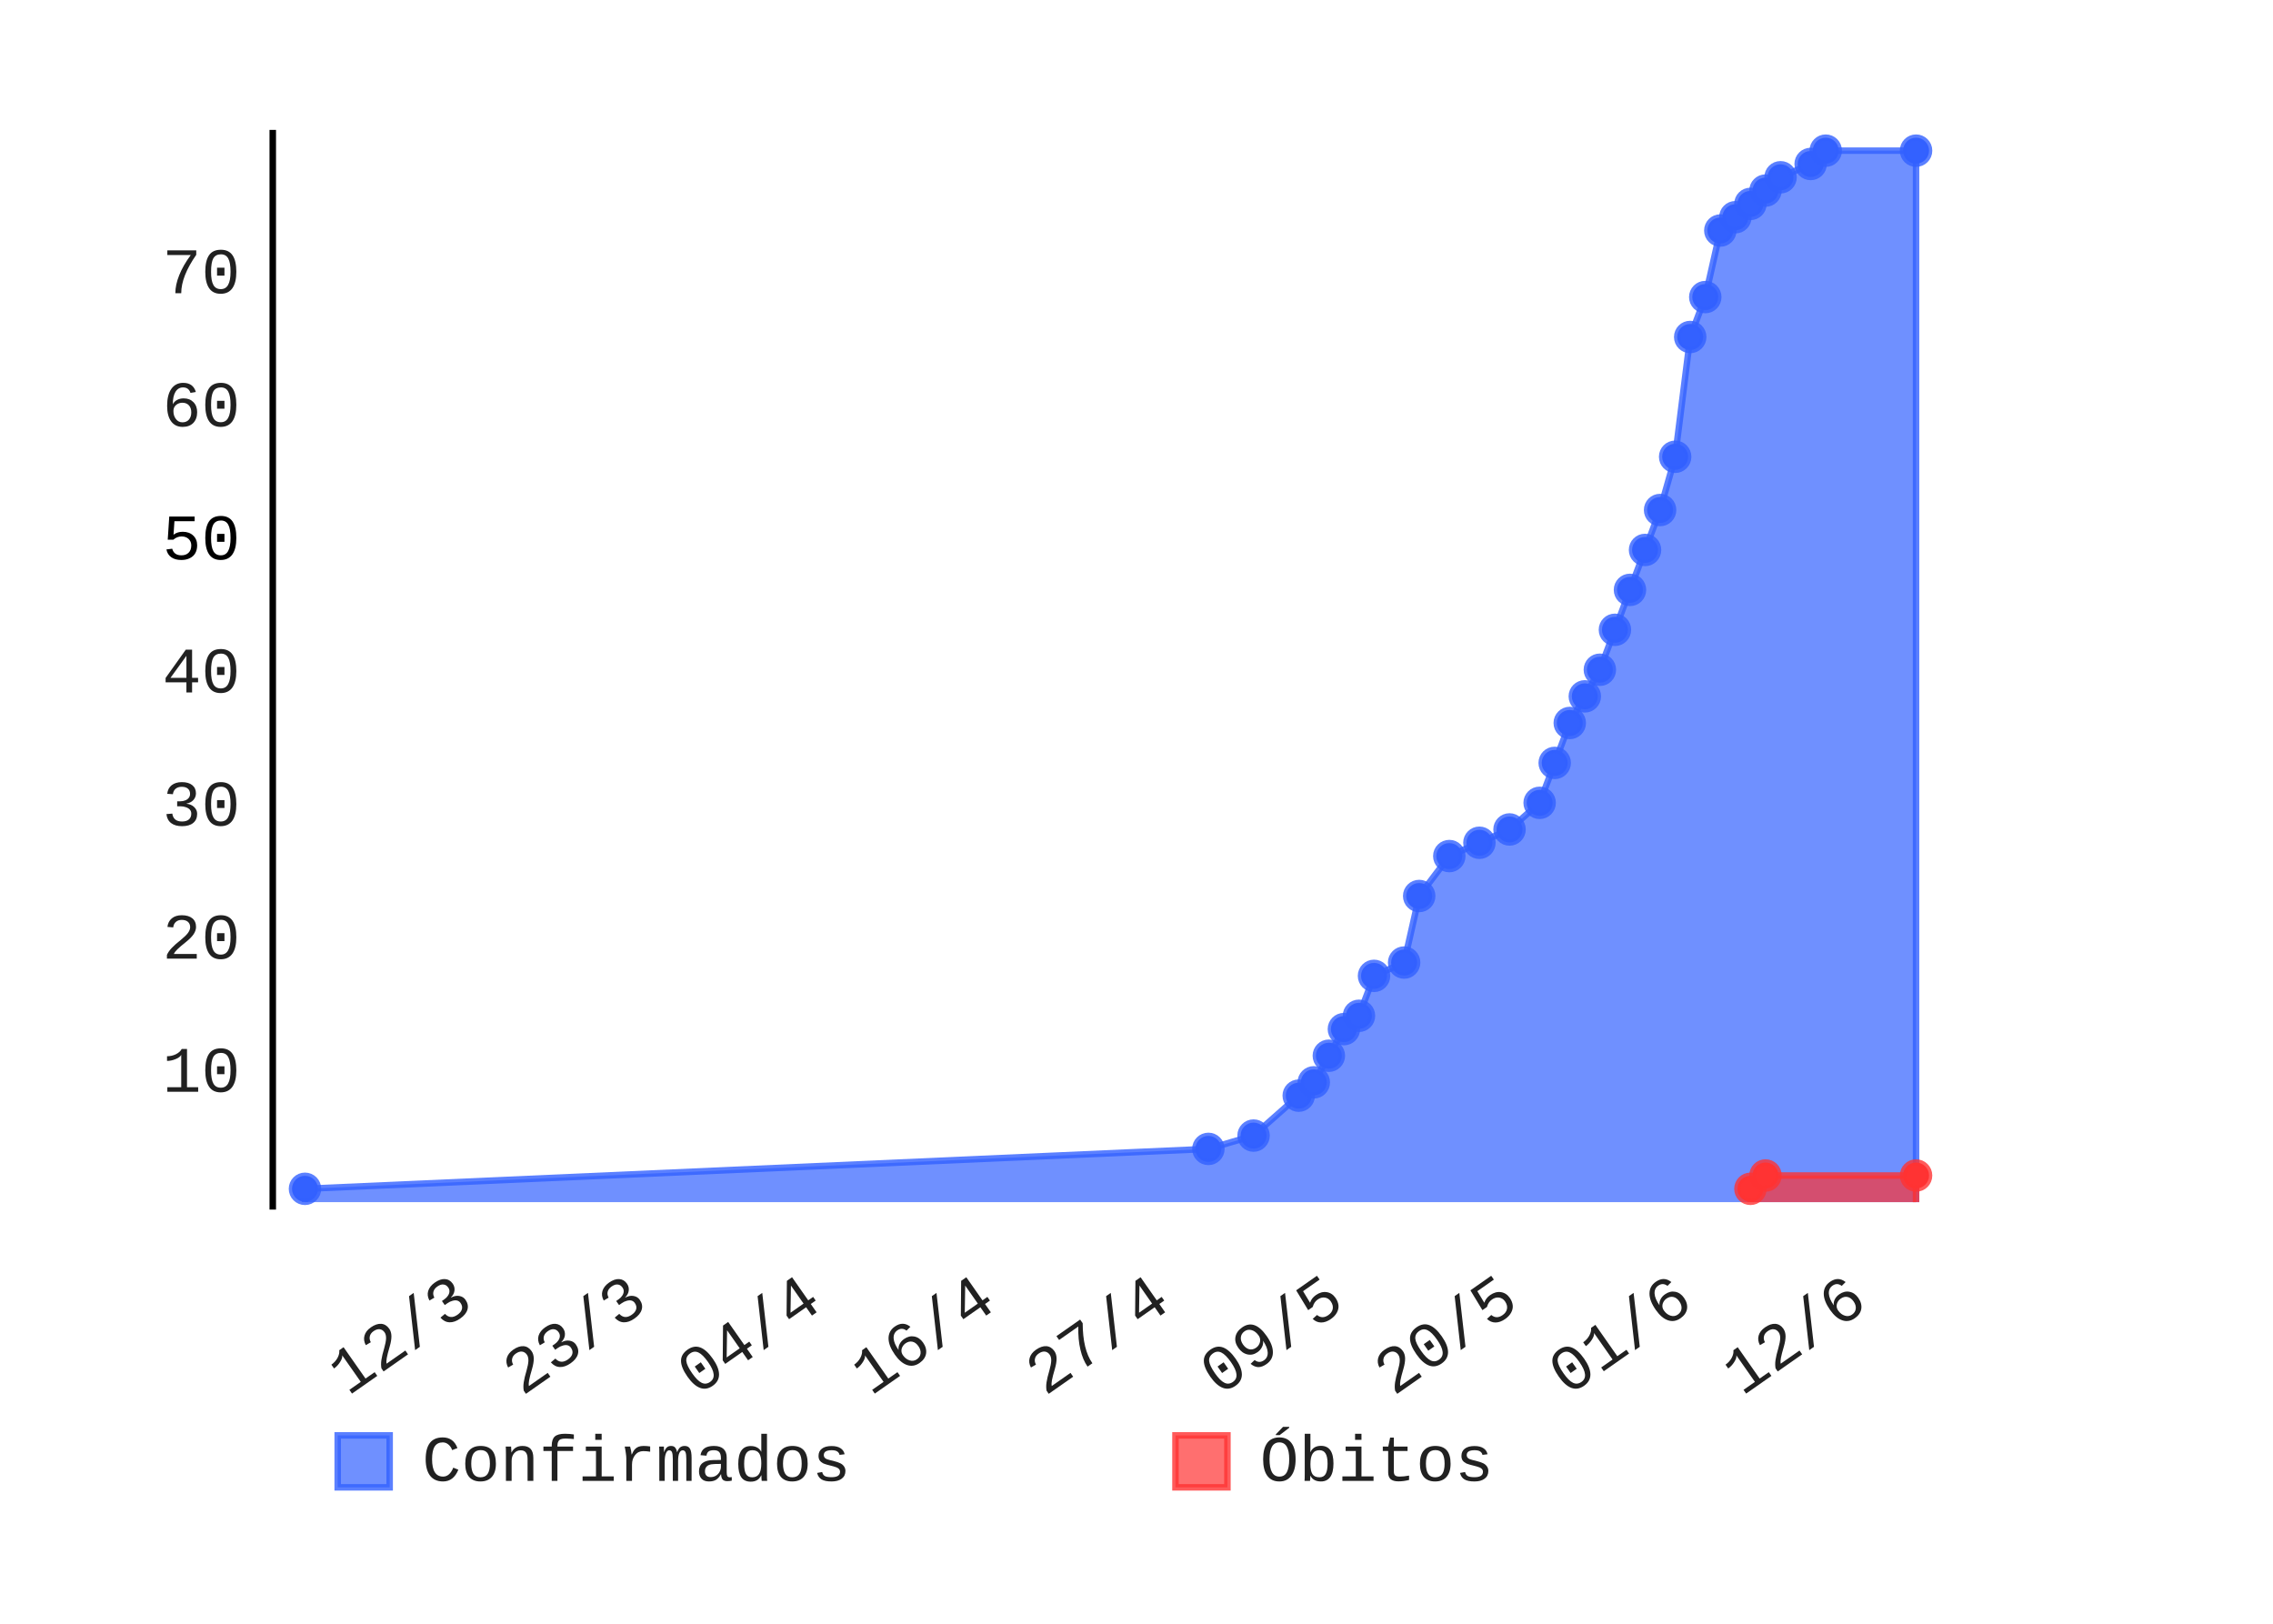
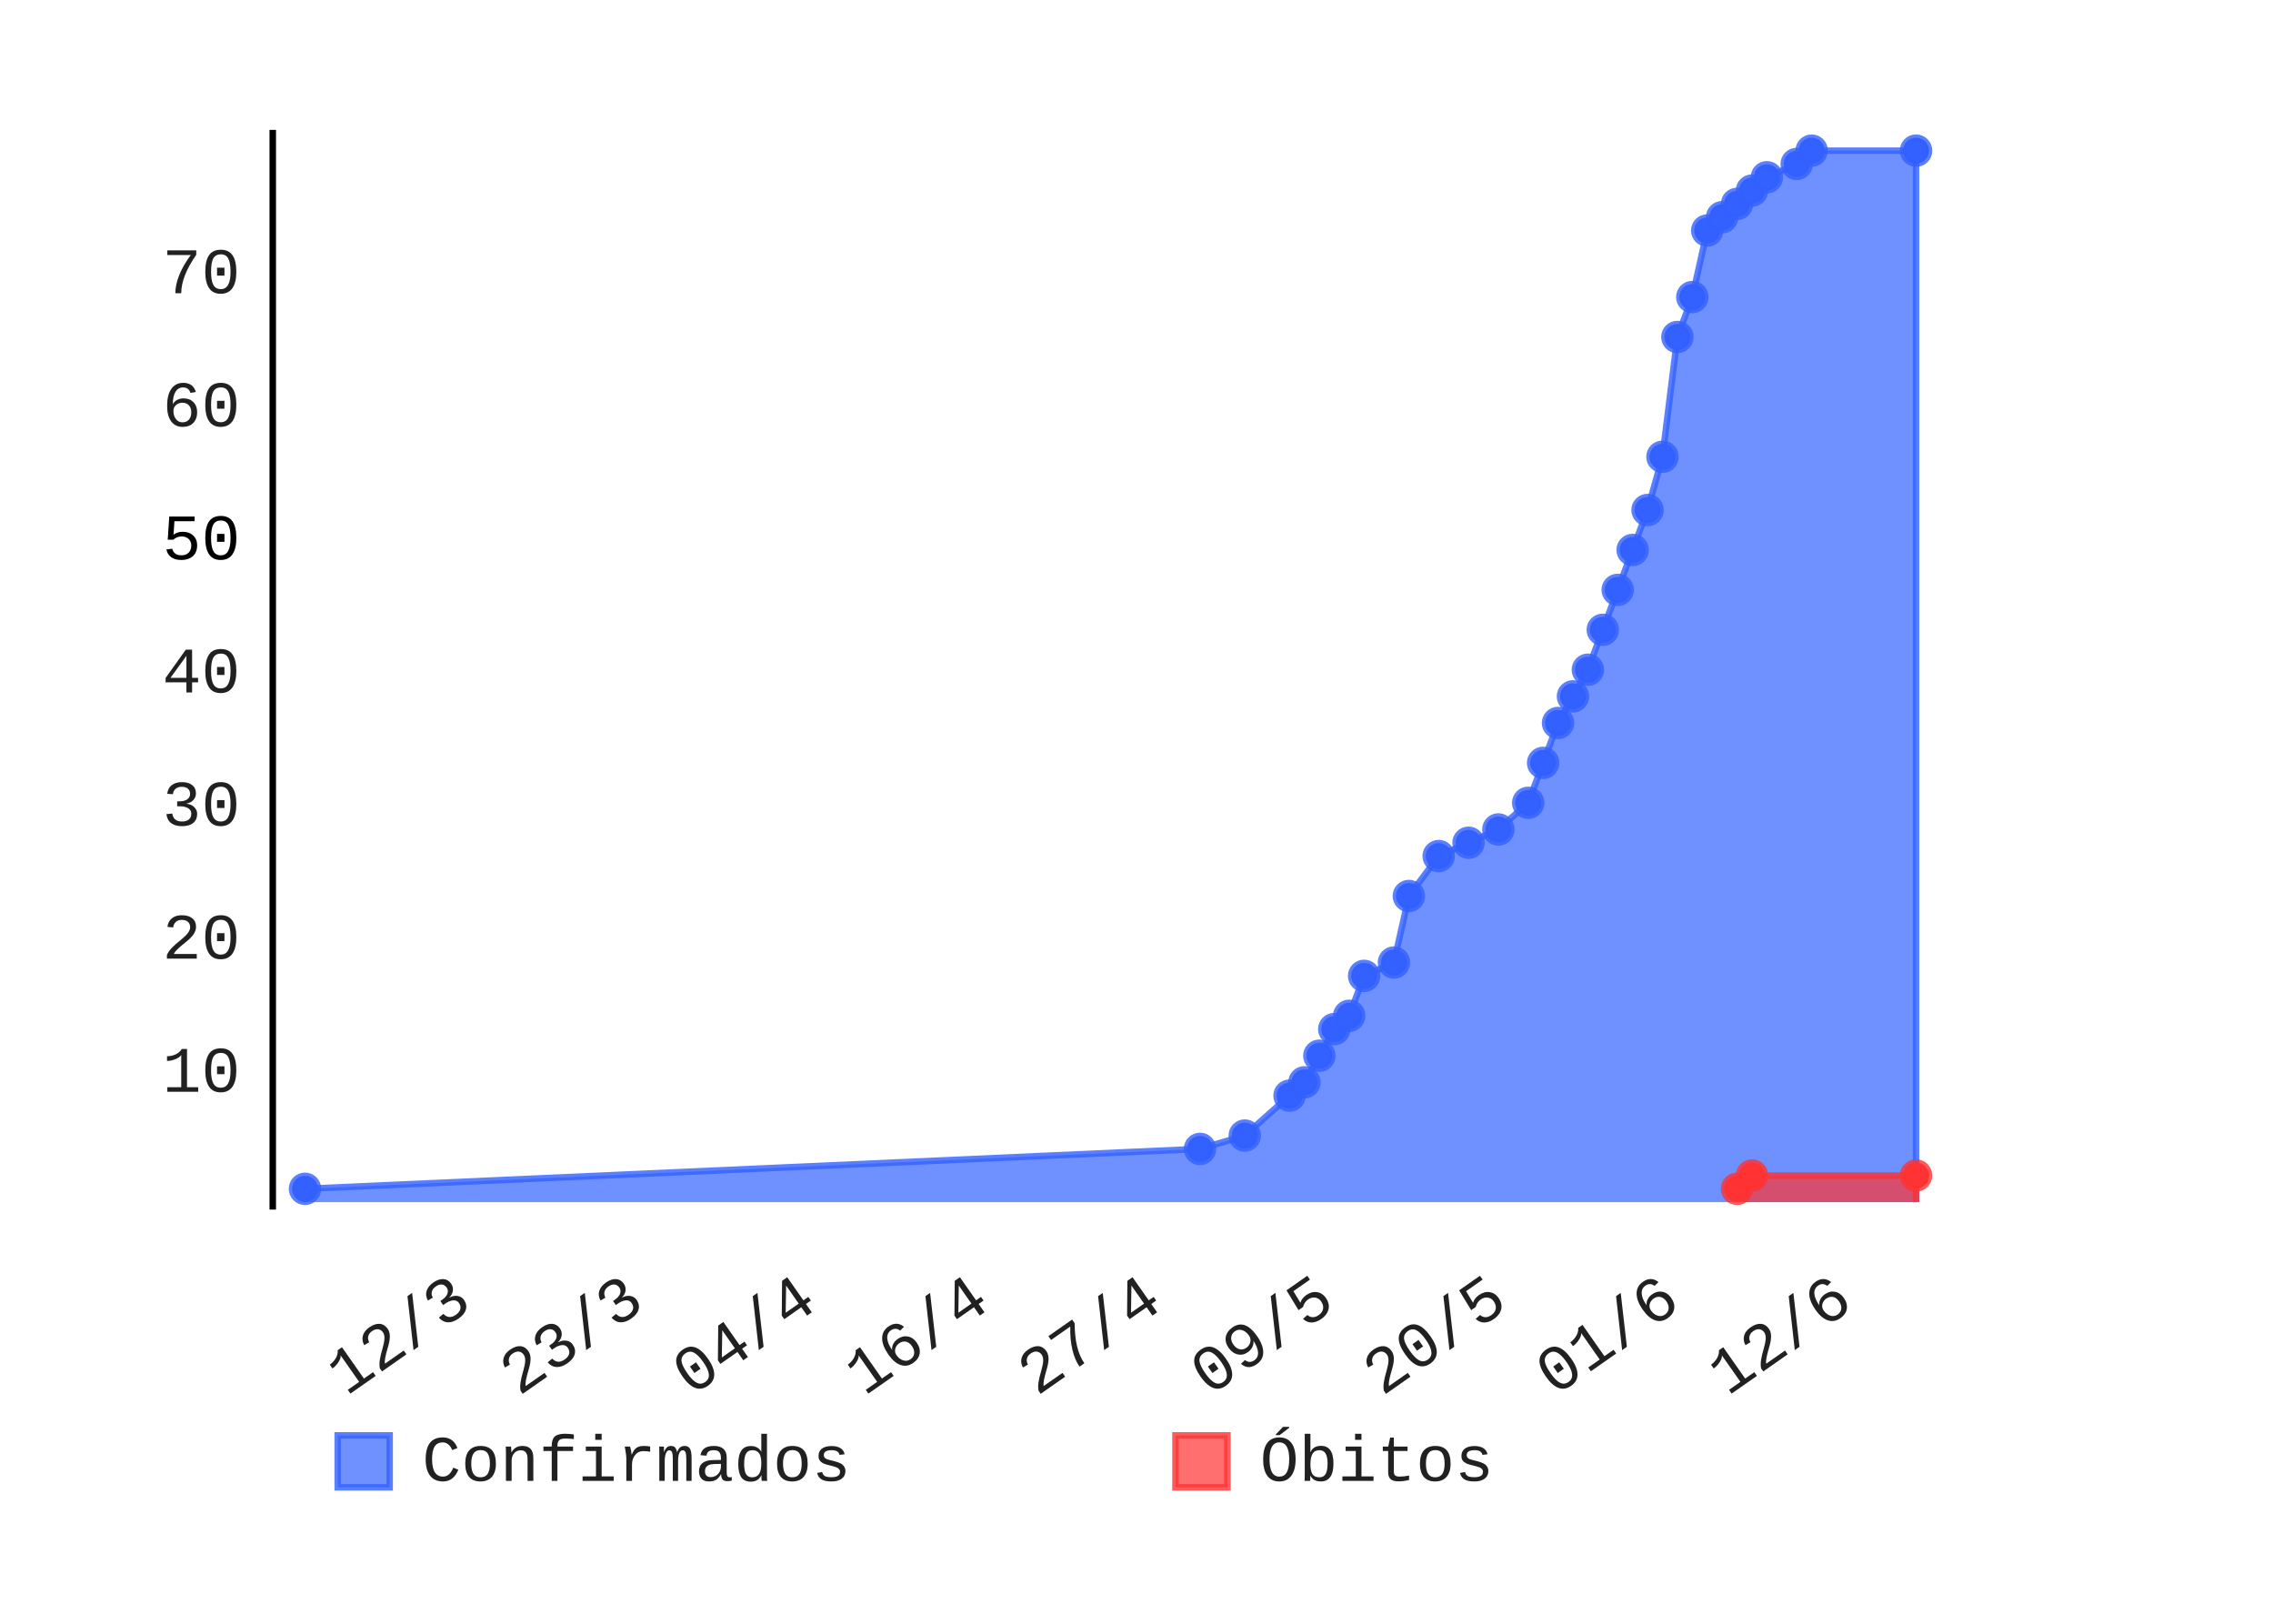
- <svg xmlns="http://www.w3.org/2000/svg" class="pygal-chart" height="250" id="chart-e0cc4e24-3d1b-400f-9f17-6178352254ad" viewBox="0 0 350 250" width="350">
+ <svg xmlns="http://www.w3.org/2000/svg" class="pygal-chart" height="250" id="chart-f8c5a129-910e-45d3-a907-28c1a28b1b06" viewBox="0 0 350 250" width="350">
  <defs>
-     <style type="text/css">#chart-e0cc4e24-3d1b-400f-9f17-6178352254ad{-webkit-user-select:none;-webkit-font-smoothing:antialiased;font-family:Consolas,"Liberation Mono",Menlo,Courier,monospace}#chart-e0cc4e24-3d1b-400f-9f17-6178352254ad .title{font-family:Consolas,"Liberation Mono",Menlo,Courier,monospace;font-size:8px}#chart-e0cc4e24-3d1b-400f-9f17-6178352254ad .legends .legend text{font-family:Consolas,"Liberation Mono",Menlo,Courier,monospace;font-size:10px}#chart-e0cc4e24-3d1b-400f-9f17-6178352254ad .axis text{font-family:Consolas,"Liberation Mono",Menlo,Courier,monospace;font-size:10px}#chart-e0cc4e24-3d1b-400f-9f17-6178352254ad .axis text.major{font-family:Consolas,"Liberation Mono",Menlo,Courier,monospace;font-size:10px}#chart-e0cc4e24-3d1b-400f-9f17-6178352254ad .text-overlay text.value{font-family:Consolas,"Liberation Mono",Menlo,Courier,monospace;font-size:16px}#chart-e0cc4e24-3d1b-400f-9f17-6178352254ad .text-overlay text.label{font-family:Consolas,"Liberation Mono",Menlo,Courier,monospace;font-size:10px}#chart-e0cc4e24-3d1b-400f-9f17-6178352254ad .tooltip{font-family:Consolas,"Liberation Mono",Menlo,Courier,monospace;font-size:12px}#chart-e0cc4e24-3d1b-400f-9f17-6178352254ad text.no_data{font-family:Consolas,"Liberation Mono",Menlo,Courier,monospace;font-size:64px}
- #chart-e0cc4e24-3d1b-400f-9f17-6178352254ad{background-color:transparent}#chart-e0cc4e24-3d1b-400f-9f17-6178352254ad path,#chart-e0cc4e24-3d1b-400f-9f17-6178352254ad line,#chart-e0cc4e24-3d1b-400f-9f17-6178352254ad rect,#chart-e0cc4e24-3d1b-400f-9f17-6178352254ad circle{-webkit-transition:150ms;-moz-transition:150ms;transition:150ms}#chart-e0cc4e24-3d1b-400f-9f17-6178352254ad .graph &gt; .background{fill:transparent}#chart-e0cc4e24-3d1b-400f-9f17-6178352254ad .plot &gt; .background{fill:rgba(255,255,255,1)}#chart-e0cc4e24-3d1b-400f-9f17-6178352254ad .graph{fill:rgba(0,0,0,.87)}#chart-e0cc4e24-3d1b-400f-9f17-6178352254ad text.no_data{fill:rgba(0,0,0,1)}#chart-e0cc4e24-3d1b-400f-9f17-6178352254ad .title{fill:rgba(0,0,0,1)}#chart-e0cc4e24-3d1b-400f-9f17-6178352254ad .legends .legend text{fill:rgba(0,0,0,.87)}#chart-e0cc4e24-3d1b-400f-9f17-6178352254ad .legends .legend:hover text{fill:rgba(0,0,0,1)}#chart-e0cc4e24-3d1b-400f-9f17-6178352254ad .axis .line{stroke:rgba(0,0,0,1)}#chart-e0cc4e24-3d1b-400f-9f17-6178352254ad .axis .guide.line{stroke:rgba(0,0,0,.54)}#chart-e0cc4e24-3d1b-400f-9f17-6178352254ad .axis .major.line{stroke:rgba(0,0,0,.87)}#chart-e0cc4e24-3d1b-400f-9f17-6178352254ad .axis text.major{fill:rgba(0,0,0,1)}#chart-e0cc4e24-3d1b-400f-9f17-6178352254ad .axis.y .guides:hover .guide.line,#chart-e0cc4e24-3d1b-400f-9f17-6178352254ad .line-graph .axis.x .guides:hover .guide.line,#chart-e0cc4e24-3d1b-400f-9f17-6178352254ad .stackedline-graph .axis.x .guides:hover .guide.line,#chart-e0cc4e24-3d1b-400f-9f17-6178352254ad .xy-graph .axis.x .guides:hover .guide.line{stroke:rgba(0,0,0,1)}#chart-e0cc4e24-3d1b-400f-9f17-6178352254ad .axis .guides:hover text{fill:rgba(0,0,0,1)}#chart-e0cc4e24-3d1b-400f-9f17-6178352254ad .reactive{fill-opacity:.7;stroke-opacity:.8}#chart-e0cc4e24-3d1b-400f-9f17-6178352254ad .ci{stroke:rgba(0,0,0,.87)}#chart-e0cc4e24-3d1b-400f-9f17-6178352254ad .reactive.active,#chart-e0cc4e24-3d1b-400f-9f17-6178352254ad .active .reactive{fill-opacity:.8;stroke-opacity:.9;stroke-width:4}#chart-e0cc4e24-3d1b-400f-9f17-6178352254ad .ci .reactive.active{stroke-width:1.5}#chart-e0cc4e24-3d1b-400f-9f17-6178352254ad .series text{fill:rgba(0,0,0,1)}#chart-e0cc4e24-3d1b-400f-9f17-6178352254ad .tooltip rect{fill:rgba(255,255,255,1);stroke:rgba(0,0,0,1);-webkit-transition:opacity 150ms;-moz-transition:opacity 150ms;transition:opacity 150ms}#chart-e0cc4e24-3d1b-400f-9f17-6178352254ad .tooltip .label{fill:rgba(0,0,0,.87)}#chart-e0cc4e24-3d1b-400f-9f17-6178352254ad .tooltip .label{fill:rgba(0,0,0,.87)}#chart-e0cc4e24-3d1b-400f-9f17-6178352254ad .tooltip .legend{font-size:.8em;fill:rgba(0,0,0,.54)}#chart-e0cc4e24-3d1b-400f-9f17-6178352254ad .tooltip .x_label{font-size:.6em;fill:rgba(0,0,0,1)}#chart-e0cc4e24-3d1b-400f-9f17-6178352254ad .tooltip .xlink{font-size:.5em;text-decoration:underline}#chart-e0cc4e24-3d1b-400f-9f17-6178352254ad .tooltip .value{font-size:1.5em}#chart-e0cc4e24-3d1b-400f-9f17-6178352254ad .bound{font-size:.5em}#chart-e0cc4e24-3d1b-400f-9f17-6178352254ad .max-value{font-size:.75em;fill:rgba(0,0,0,.54)}#chart-e0cc4e24-3d1b-400f-9f17-6178352254ad .map-element{fill:rgba(255,255,255,1);stroke:rgba(0,0,0,.54) !important}#chart-e0cc4e24-3d1b-400f-9f17-6178352254ad .map-element .reactive{fill-opacity:inherit;stroke-opacity:inherit}#chart-e0cc4e24-3d1b-400f-9f17-6178352254ad .color-0,#chart-e0cc4e24-3d1b-400f-9f17-6178352254ad .color-0 a:visited{stroke:#3361FF;fill:#3361FF}#chart-e0cc4e24-3d1b-400f-9f17-6178352254ad .color-1,#chart-e0cc4e24-3d1b-400f-9f17-6178352254ad .color-1 a:visited{stroke:#FF3333;fill:#FF3333}#chart-e0cc4e24-3d1b-400f-9f17-6178352254ad .text-overlay .color-0 text{fill:black}#chart-e0cc4e24-3d1b-400f-9f17-6178352254ad .text-overlay .color-1 text{fill:black}
- #chart-e0cc4e24-3d1b-400f-9f17-6178352254ad text.no_data{text-anchor:middle}#chart-e0cc4e24-3d1b-400f-9f17-6178352254ad .guide.line{fill:none}#chart-e0cc4e24-3d1b-400f-9f17-6178352254ad .centered{text-anchor:middle}#chart-e0cc4e24-3d1b-400f-9f17-6178352254ad .title{text-anchor:middle}#chart-e0cc4e24-3d1b-400f-9f17-6178352254ad .legends .legend text{fill-opacity:1}#chart-e0cc4e24-3d1b-400f-9f17-6178352254ad .axis.x text{text-anchor:middle}#chart-e0cc4e24-3d1b-400f-9f17-6178352254ad .axis.x:not(.web) text[transform]{text-anchor:start}#chart-e0cc4e24-3d1b-400f-9f17-6178352254ad .axis.x:not(.web) text[transform].backwards{text-anchor:end}#chart-e0cc4e24-3d1b-400f-9f17-6178352254ad .axis.y text{text-anchor:end}#chart-e0cc4e24-3d1b-400f-9f17-6178352254ad .axis.y text[transform].backwards{text-anchor:start}#chart-e0cc4e24-3d1b-400f-9f17-6178352254ad .axis.y2 text{text-anchor:start}#chart-e0cc4e24-3d1b-400f-9f17-6178352254ad .axis.y2 text[transform].backwards{text-anchor:end}#chart-e0cc4e24-3d1b-400f-9f17-6178352254ad .axis .guide.line{stroke-dasharray:4,4}#chart-e0cc4e24-3d1b-400f-9f17-6178352254ad .axis .major.guide.line{stroke-dasharray:6,6}#chart-e0cc4e24-3d1b-400f-9f17-6178352254ad .horizontal .axis.y .guide.line,#chart-e0cc4e24-3d1b-400f-9f17-6178352254ad .horizontal .axis.y2 .guide.line,#chart-e0cc4e24-3d1b-400f-9f17-6178352254ad .vertical .axis.x .guide.line{opacity:0}#chart-e0cc4e24-3d1b-400f-9f17-6178352254ad .horizontal .axis.always_show .guide.line,#chart-e0cc4e24-3d1b-400f-9f17-6178352254ad .vertical .axis.always_show .guide.line{opacity:1 !important}#chart-e0cc4e24-3d1b-400f-9f17-6178352254ad .axis.y .guides:hover .guide.line,#chart-e0cc4e24-3d1b-400f-9f17-6178352254ad .axis.y2 .guides:hover .guide.line,#chart-e0cc4e24-3d1b-400f-9f17-6178352254ad .axis.x .guides:hover .guide.line{opacity:1}#chart-e0cc4e24-3d1b-400f-9f17-6178352254ad .axis .guides:hover text{opacity:1}#chart-e0cc4e24-3d1b-400f-9f17-6178352254ad .nofill{fill:none}#chart-e0cc4e24-3d1b-400f-9f17-6178352254ad .subtle-fill{fill-opacity:.2}#chart-e0cc4e24-3d1b-400f-9f17-6178352254ad .dot{stroke-width:1px;fill-opacity:1}#chart-e0cc4e24-3d1b-400f-9f17-6178352254ad .dot.active{stroke-width:5px}#chart-e0cc4e24-3d1b-400f-9f17-6178352254ad .dot.negative{fill:transparent}#chart-e0cc4e24-3d1b-400f-9f17-6178352254ad text,#chart-e0cc4e24-3d1b-400f-9f17-6178352254ad tspan{stroke:none !important}#chart-e0cc4e24-3d1b-400f-9f17-6178352254ad .series text.active{opacity:1}#chart-e0cc4e24-3d1b-400f-9f17-6178352254ad .tooltip rect{fill-opacity:.95;stroke-width:.5}#chart-e0cc4e24-3d1b-400f-9f17-6178352254ad .tooltip text{fill-opacity:1}#chart-e0cc4e24-3d1b-400f-9f17-6178352254ad .showable{visibility:hidden}#chart-e0cc4e24-3d1b-400f-9f17-6178352254ad .showable.shown{visibility:visible}#chart-e0cc4e24-3d1b-400f-9f17-6178352254ad .gauge-background{fill:rgba(229,229,229,1);stroke:none}#chart-e0cc4e24-3d1b-400f-9f17-6178352254ad .bg-lines{stroke:transparent;stroke-width:2px}</style>
+     <style type="text/css">#chart-f8c5a129-910e-45d3-a907-28c1a28b1b06{-webkit-user-select:none;-webkit-font-smoothing:antialiased;font-family:Consolas,"Liberation Mono",Menlo,Courier,monospace}#chart-f8c5a129-910e-45d3-a907-28c1a28b1b06 .title{font-family:Consolas,"Liberation Mono",Menlo,Courier,monospace;font-size:8px}#chart-f8c5a129-910e-45d3-a907-28c1a28b1b06 .legends .legend text{font-family:Consolas,"Liberation Mono",Menlo,Courier,monospace;font-size:10px}#chart-f8c5a129-910e-45d3-a907-28c1a28b1b06 .axis text{font-family:Consolas,"Liberation Mono",Menlo,Courier,monospace;font-size:10px}#chart-f8c5a129-910e-45d3-a907-28c1a28b1b06 .axis text.major{font-family:Consolas,"Liberation Mono",Menlo,Courier,monospace;font-size:10px}#chart-f8c5a129-910e-45d3-a907-28c1a28b1b06 .text-overlay text.value{font-family:Consolas,"Liberation Mono",Menlo,Courier,monospace;font-size:16px}#chart-f8c5a129-910e-45d3-a907-28c1a28b1b06 .text-overlay text.label{font-family:Consolas,"Liberation Mono",Menlo,Courier,monospace;font-size:10px}#chart-f8c5a129-910e-45d3-a907-28c1a28b1b06 .tooltip{font-family:Consolas,"Liberation Mono",Menlo,Courier,monospace;font-size:12px}#chart-f8c5a129-910e-45d3-a907-28c1a28b1b06 text.no_data{font-family:Consolas,"Liberation Mono",Menlo,Courier,monospace;font-size:64px}
+ #chart-f8c5a129-910e-45d3-a907-28c1a28b1b06{background-color:transparent}#chart-f8c5a129-910e-45d3-a907-28c1a28b1b06 path,#chart-f8c5a129-910e-45d3-a907-28c1a28b1b06 line,#chart-f8c5a129-910e-45d3-a907-28c1a28b1b06 rect,#chart-f8c5a129-910e-45d3-a907-28c1a28b1b06 circle{-webkit-transition:150ms;-moz-transition:150ms;transition:150ms}#chart-f8c5a129-910e-45d3-a907-28c1a28b1b06 .graph &gt; .background{fill:transparent}#chart-f8c5a129-910e-45d3-a907-28c1a28b1b06 .plot &gt; .background{fill:rgba(255,255,255,1)}#chart-f8c5a129-910e-45d3-a907-28c1a28b1b06 .graph{fill:rgba(0,0,0,.87)}#chart-f8c5a129-910e-45d3-a907-28c1a28b1b06 text.no_data{fill:rgba(0,0,0,1)}#chart-f8c5a129-910e-45d3-a907-28c1a28b1b06 .title{fill:rgba(0,0,0,1)}#chart-f8c5a129-910e-45d3-a907-28c1a28b1b06 .legends .legend text{fill:rgba(0,0,0,.87)}#chart-f8c5a129-910e-45d3-a907-28c1a28b1b06 .legends .legend:hover text{fill:rgba(0,0,0,1)}#chart-f8c5a129-910e-45d3-a907-28c1a28b1b06 .axis .line{stroke:rgba(0,0,0,1)}#chart-f8c5a129-910e-45d3-a907-28c1a28b1b06 .axis .guide.line{stroke:rgba(0,0,0,.54)}#chart-f8c5a129-910e-45d3-a907-28c1a28b1b06 .axis .major.line{stroke:rgba(0,0,0,.87)}#chart-f8c5a129-910e-45d3-a907-28c1a28b1b06 .axis text.major{fill:rgba(0,0,0,1)}#chart-f8c5a129-910e-45d3-a907-28c1a28b1b06 .axis.y .guides:hover .guide.line,#chart-f8c5a129-910e-45d3-a907-28c1a28b1b06 .line-graph .axis.x .guides:hover .guide.line,#chart-f8c5a129-910e-45d3-a907-28c1a28b1b06 .stackedline-graph .axis.x .guides:hover .guide.line,#chart-f8c5a129-910e-45d3-a907-28c1a28b1b06 .xy-graph .axis.x .guides:hover .guide.line{stroke:rgba(0,0,0,1)}#chart-f8c5a129-910e-45d3-a907-28c1a28b1b06 .axis .guides:hover text{fill:rgba(0,0,0,1)}#chart-f8c5a129-910e-45d3-a907-28c1a28b1b06 .reactive{fill-opacity:.7;stroke-opacity:.8}#chart-f8c5a129-910e-45d3-a907-28c1a28b1b06 .ci{stroke:rgba(0,0,0,.87)}#chart-f8c5a129-910e-45d3-a907-28c1a28b1b06 .reactive.active,#chart-f8c5a129-910e-45d3-a907-28c1a28b1b06 .active .reactive{fill-opacity:.8;stroke-opacity:.9;stroke-width:4}#chart-f8c5a129-910e-45d3-a907-28c1a28b1b06 .ci .reactive.active{stroke-width:1.5}#chart-f8c5a129-910e-45d3-a907-28c1a28b1b06 .series text{fill:rgba(0,0,0,1)}#chart-f8c5a129-910e-45d3-a907-28c1a28b1b06 .tooltip rect{fill:rgba(255,255,255,1);stroke:rgba(0,0,0,1);-webkit-transition:opacity 150ms;-moz-transition:opacity 150ms;transition:opacity 150ms}#chart-f8c5a129-910e-45d3-a907-28c1a28b1b06 .tooltip .label{fill:rgba(0,0,0,.87)}#chart-f8c5a129-910e-45d3-a907-28c1a28b1b06 .tooltip .label{fill:rgba(0,0,0,.87)}#chart-f8c5a129-910e-45d3-a907-28c1a28b1b06 .tooltip .legend{font-size:.8em;fill:rgba(0,0,0,.54)}#chart-f8c5a129-910e-45d3-a907-28c1a28b1b06 .tooltip .x_label{font-size:.6em;fill:rgba(0,0,0,1)}#chart-f8c5a129-910e-45d3-a907-28c1a28b1b06 .tooltip .xlink{font-size:.5em;text-decoration:underline}#chart-f8c5a129-910e-45d3-a907-28c1a28b1b06 .tooltip .value{font-size:1.5em}#chart-f8c5a129-910e-45d3-a907-28c1a28b1b06 .bound{font-size:.5em}#chart-f8c5a129-910e-45d3-a907-28c1a28b1b06 .max-value{font-size:.75em;fill:rgba(0,0,0,.54)}#chart-f8c5a129-910e-45d3-a907-28c1a28b1b06 .map-element{fill:rgba(255,255,255,1);stroke:rgba(0,0,0,.54) !important}#chart-f8c5a129-910e-45d3-a907-28c1a28b1b06 .map-element .reactive{fill-opacity:inherit;stroke-opacity:inherit}#chart-f8c5a129-910e-45d3-a907-28c1a28b1b06 .color-0,#chart-f8c5a129-910e-45d3-a907-28c1a28b1b06 .color-0 a:visited{stroke:#3361FF;fill:#3361FF}#chart-f8c5a129-910e-45d3-a907-28c1a28b1b06 .color-1,#chart-f8c5a129-910e-45d3-a907-28c1a28b1b06 .color-1 a:visited{stroke:#FF3333;fill:#FF3333}#chart-f8c5a129-910e-45d3-a907-28c1a28b1b06 .text-overlay .color-0 text{fill:black}#chart-f8c5a129-910e-45d3-a907-28c1a28b1b06 .text-overlay .color-1 text{fill:black}
+ #chart-f8c5a129-910e-45d3-a907-28c1a28b1b06 text.no_data{text-anchor:middle}#chart-f8c5a129-910e-45d3-a907-28c1a28b1b06 .guide.line{fill:none}#chart-f8c5a129-910e-45d3-a907-28c1a28b1b06 .centered{text-anchor:middle}#chart-f8c5a129-910e-45d3-a907-28c1a28b1b06 .title{text-anchor:middle}#chart-f8c5a129-910e-45d3-a907-28c1a28b1b06 .legends .legend text{fill-opacity:1}#chart-f8c5a129-910e-45d3-a907-28c1a28b1b06 .axis.x text{text-anchor:middle}#chart-f8c5a129-910e-45d3-a907-28c1a28b1b06 .axis.x:not(.web) text[transform]{text-anchor:start}#chart-f8c5a129-910e-45d3-a907-28c1a28b1b06 .axis.x:not(.web) text[transform].backwards{text-anchor:end}#chart-f8c5a129-910e-45d3-a907-28c1a28b1b06 .axis.y text{text-anchor:end}#chart-f8c5a129-910e-45d3-a907-28c1a28b1b06 .axis.y text[transform].backwards{text-anchor:start}#chart-f8c5a129-910e-45d3-a907-28c1a28b1b06 .axis.y2 text{text-anchor:start}#chart-f8c5a129-910e-45d3-a907-28c1a28b1b06 .axis.y2 text[transform].backwards{text-anchor:end}#chart-f8c5a129-910e-45d3-a907-28c1a28b1b06 .axis .guide.line{stroke-dasharray:4,4}#chart-f8c5a129-910e-45d3-a907-28c1a28b1b06 .axis .major.guide.line{stroke-dasharray:6,6}#chart-f8c5a129-910e-45d3-a907-28c1a28b1b06 .horizontal .axis.y .guide.line,#chart-f8c5a129-910e-45d3-a907-28c1a28b1b06 .horizontal .axis.y2 .guide.line,#chart-f8c5a129-910e-45d3-a907-28c1a28b1b06 .vertical .axis.x .guide.line{opacity:0}#chart-f8c5a129-910e-45d3-a907-28c1a28b1b06 .horizontal .axis.always_show .guide.line,#chart-f8c5a129-910e-45d3-a907-28c1a28b1b06 .vertical .axis.always_show .guide.line{opacity:1 !important}#chart-f8c5a129-910e-45d3-a907-28c1a28b1b06 .axis.y .guides:hover .guide.line,#chart-f8c5a129-910e-45d3-a907-28c1a28b1b06 .axis.y2 .guides:hover .guide.line,#chart-f8c5a129-910e-45d3-a907-28c1a28b1b06 .axis.x .guides:hover .guide.line{opacity:1}#chart-f8c5a129-910e-45d3-a907-28c1a28b1b06 .axis .guides:hover text{opacity:1}#chart-f8c5a129-910e-45d3-a907-28c1a28b1b06 .nofill{fill:none}#chart-f8c5a129-910e-45d3-a907-28c1a28b1b06 .subtle-fill{fill-opacity:.2}#chart-f8c5a129-910e-45d3-a907-28c1a28b1b06 .dot{stroke-width:1px;fill-opacity:1}#chart-f8c5a129-910e-45d3-a907-28c1a28b1b06 .dot.active{stroke-width:5px}#chart-f8c5a129-910e-45d3-a907-28c1a28b1b06 .dot.negative{fill:transparent}#chart-f8c5a129-910e-45d3-a907-28c1a28b1b06 text,#chart-f8c5a129-910e-45d3-a907-28c1a28b1b06 tspan{stroke:none !important}#chart-f8c5a129-910e-45d3-a907-28c1a28b1b06 .series text.active{opacity:1}#chart-f8c5a129-910e-45d3-a907-28c1a28b1b06 .tooltip rect{fill-opacity:.95;stroke-width:.5}#chart-f8c5a129-910e-45d3-a907-28c1a28b1b06 .tooltip text{fill-opacity:1}#chart-f8c5a129-910e-45d3-a907-28c1a28b1b06 .showable{visibility:hidden}#chart-f8c5a129-910e-45d3-a907-28c1a28b1b06 .showable.shown{visibility:visible}#chart-f8c5a129-910e-45d3-a907-28c1a28b1b06 .gauge-background{fill:rgba(229,229,229,1);stroke:none}#chart-f8c5a129-910e-45d3-a907-28c1a28b1b06 .bg-lines{stroke:transparent;stroke-width:2px}</style>
  </defs>
  <g class="graph datetimeline-graph vertical">
    <rect class="background" height="250" width="350" x="0" y="0" />
    <g class="plot" transform="translate(42, 20)">
      <rect class="background" height="166.234" width="258.0" x="0" y="0" />
      <g class="axis y">
        <g class="guides">
          <text class="" x="-5" y="148.094">10</text>
        </g>
        <g class="guides">
          <text class="" x="-5" y="127.602">20</text>
        </g>
        <g class="guides">
          <text class="" x="-5" y="107.109">30</text>
        </g>
        <g class="guides">
          <text class="" x="-5" y="86.617">40</text>
        </g>
        <g class="guides">
          <text class="major" x="-5" y="66.125">50</text>
        </g>
        <g class="guides">
          <text class="" x="-5" y="45.632">60</text>
        </g>
        <g class="guides">
          <text class="" x="-5" y="25.14">70</text>
        </g>
      </g>
      <g class="axis x">
        <path class="line" d="M0 0 v166.234" />
        <g class="guides">
-           <path class="guide line" d="M31.238 0 v166.234" />
-           <text class="backwards" transform="rotate(325 31.2376 181.2342)" x="31.238" y="181.234">12/3</text>
-         </g>
-         <g class="guides">
-           <path class="guide line" d="M58.072 0 v166.234" />
-           <text class="backwards" transform="rotate(325 58.07181 181.2342)" x="58.072" y="181.234">23/3</text>
-         </g>
-         <g class="guides">
-           <path class="guide line" d="M84.906 0 v166.234" />
-           <text class="backwards" transform="rotate(325 84.90602 181.2342)" x="84.906" y="181.234">04/4</text>
-         </g>
-         <g class="guides">
-           <path class="guide line" d="M111.74 0 v166.234" />
-           <text class="backwards" transform="rotate(325 111.7402 181.2342)" x="111.74" y="181.234">16/4</text>
-         </g>
-         <g class="guides">
-           <path class="guide line" d="M138.574 0 v166.234" />
-           <text class="backwards" transform="rotate(325 138.5744 181.2342)" x="138.574" y="181.234">27/4</text>
-         </g>
-         <g class="guides">
-           <path class="guide line" d="M165.409 0 v166.234" />
-           <text class="backwards" transform="rotate(325 165.4087 181.2342)" x="165.409" y="181.234">09/5</text>
-         </g>
-         <g class="guides">
-           <path class="guide line" d="M192.243 0 v166.234" />
-           <text class="backwards" transform="rotate(325 192.2429 181.2342)" x="192.243" y="181.234">20/5</text>
-         </g>
-         <g class="guides">
-           <path class="guide line" d="M219.077 0 v166.234" />
-           <text class="backwards" transform="rotate(325 219.0771 181.2342)" x="219.077" y="181.234">01/6</text>
-         </g>
-         <g class="guides">
-           <path class="guide line" d="M245.911 0 v166.234" />
-           <text class="backwards" transform="rotate(325 245.9113 181.2342)" x="245.911" y="181.234">12/6</text>
+           <path class="guide line" d="M30.994 0 v166.234" />
+           <text class="backwards" transform="rotate(325 30.9943 181.2342)" x="30.994" y="181.234">12/3</text>
+         </g>
+         <g class="guides">
+           <path class="guide line" d="M57.58 0 v166.234" />
+           <text class="backwards" transform="rotate(325 57.58005 181.2342)" x="57.58" y="181.234">23/3</text>
+         </g>
+         <g class="guides">
+           <path class="guide line" d="M84.166 0 v166.234" />
+           <text class="backwards" transform="rotate(325 84.1658 181.2342)" x="84.166" y="181.234">04/4</text>
+         </g>
+         <g class="guides">
+           <path class="guide line" d="M110.752 0 v166.234" />
+           <text class="backwards" transform="rotate(325 110.7515 181.2342)" x="110.752" y="181.234">16/4</text>
+         </g>
+         <g class="guides">
+           <path class="guide line" d="M137.337 0 v166.234" />
+           <text class="backwards" transform="rotate(325 137.3373 181.2342)" x="137.337" y="181.234">27/4</text>
+         </g>
+         <g class="guides">
+           <path class="guide line" d="M163.923 0 v166.234" />
+           <text class="backwards" transform="rotate(325 163.923 181.2342)" x="163.923" y="181.234">09/5</text>
+         </g>
+         <g class="guides">
+           <path class="guide line" d="M190.509 0 v166.234" />
+           <text class="backwards" transform="rotate(325 190.5088 181.2342)" x="190.509" y="181.234">20/5</text>
+         </g>
+         <g class="guides">
+           <path class="guide line" d="M217.095 0 v166.234" />
+           <text class="backwards" transform="rotate(325 217.0945 181.2342)" x="217.095" y="181.234">01/6</text>
+         </g>
+         <g class="guides">
+           <path class="guide line" d="M243.68 0 v166.234" />
+           <text class="backwards" transform="rotate(325 243.6803 181.2342)" x="243.68" y="181.234">12/6</text>
        </g>
      </g>
      <g class="series serie-0 color-0">
-         <path class="line reactive" d="M4.962 165.087 L4.962 163.037 144.07 156.89 151.026 154.84 157.981 148.693 160.299 146.643 162.618 142.545 164.936 138.447 167.255 136.397 169.573 130.25 174.21 128.2 176.529 117.954 181.166 111.806 185.803 109.757 190.44 107.708 195.077 103.609 197.395 97.462 199.714 91.314 202.032 87.216 204.35 83.117 206.669 76.969 208.987 70.822 211.306 64.674 213.624 58.526 215.943 50.329 218.261 31.886 220.58 25.738 222.898 15.492 225.217 13.443 227.535 11.394 229.854 9.345 232.172 7.295 236.809 5.246 239.128 3.197 253.038 3.197 253.038 165.087" />
+         <path class="line reactive" d="M4.962 165.087 L4.962 163.037 142.782 156.89 149.673 154.84 156.564 148.693 158.861 146.643 161.158 142.545 163.455 138.447 165.752 136.397 168.049 130.25 172.643 128.2 174.94 117.954 179.534 111.806 184.128 109.757 188.722 107.708 193.316 103.609 195.613 97.462 197.91 91.314 200.207 87.216 202.504 83.117 204.801 76.969 207.098 70.822 209.395 64.674 211.692 58.526 213.989 50.329 216.286 31.886 218.583 25.738 220.88 15.492 223.177 13.443 225.474 11.394 227.771 9.345 230.068 7.295 234.662 5.246 236.959 3.197 253.038 3.197 253.038 165.087" />
      </g>
      <g class="series serie-1 color-1">
-         <path class="line reactive" d="M227.535 165.087 L227.535 163.037 229.854 160.988 253.038 160.988 253.038 165.087" />
+         <path class="line reactive" d="M225.474 165.087 L225.474 163.037 227.771 160.988 253.038 160.988 253.038 165.087" />
      </g>
    </g>
    <g class="titles" />
    <g class="plot overlay" transform="translate(42, 20)">
      <g class="series serie-0 color-0">
        <g class="dots">
          <circle class="dot reactive tooltip-trigger" cx="4.962" cy="163.037" r="2" />
        </g>
        <g class="dots">
-           <circle class="dot reactive tooltip-trigger" cx="144.07" cy="156.89" r="2" />
-         </g>
-         <g class="dots">
-           <circle class="dot reactive tooltip-trigger" cx="151.026" cy="154.84" r="2" />
-         </g>
-         <g class="dots">
-           <circle class="dot reactive tooltip-trigger" cx="157.981" cy="148.693" r="2" />
-         </g>
-         <g class="dots">
-           <circle class="dot reactive tooltip-trigger" cx="160.299" cy="146.643" r="2" />
-         </g>
-         <g class="dots">
-           <circle class="dot reactive tooltip-trigger" cx="162.618" cy="142.545" r="2" />
-         </g>
-         <g class="dots">
-           <circle class="dot reactive tooltip-trigger" cx="164.936" cy="138.447" r="2" />
-         </g>
-         <g class="dots">
-           <circle class="dot reactive tooltip-trigger" cx="167.255" cy="136.397" r="2" />
-         </g>
-         <g class="dots">
-           <circle class="dot reactive tooltip-trigger" cx="169.573" cy="130.25" r="2" />
-         </g>
-         <g class="dots">
-           <circle class="dot reactive tooltip-trigger" cx="174.21" cy="128.2" r="2" />
-         </g>
-         <g class="dots">
-           <circle class="dot reactive tooltip-trigger" cx="176.529" cy="117.954" r="2" />
-         </g>
-         <g class="dots">
-           <circle class="dot reactive tooltip-trigger" cx="181.166" cy="111.806" r="2" />
-         </g>
-         <g class="dots">
-           <circle class="dot reactive tooltip-trigger" cx="185.803" cy="109.757" r="2" />
-         </g>
-         <g class="dots">
-           <circle class="dot reactive tooltip-trigger" cx="190.44" cy="107.708" r="2" />
-         </g>
-         <g class="dots">
-           <circle class="dot reactive tooltip-trigger" cx="195.077" cy="103.609" r="2" />
-         </g>
-         <g class="dots">
-           <circle class="dot reactive tooltip-trigger" cx="197.395" cy="97.462" r="2" />
-         </g>
-         <g class="dots">
-           <circle class="dot reactive tooltip-trigger" cx="199.714" cy="91.314" r="2" />
-         </g>
-         <g class="dots">
-           <circle class="dot reactive tooltip-trigger" cx="202.032" cy="87.216" r="2" />
-         </g>
-         <g class="dots">
-           <circle class="dot reactive tooltip-trigger" cx="204.35" cy="83.117" r="2" />
-         </g>
-         <g class="dots">
-           <circle class="dot reactive tooltip-trigger" cx="206.669" cy="76.969" r="2" />
-         </g>
-         <g class="dots">
-           <circle class="dot reactive tooltip-trigger" cx="208.987" cy="70.822" r="2" />
-         </g>
-         <g class="dots">
-           <circle class="dot reactive tooltip-trigger" cx="211.306" cy="64.674" r="2" />
-         </g>
-         <g class="dots">
-           <circle class="dot reactive tooltip-trigger" cx="213.624" cy="58.526" r="2" />
-         </g>
-         <g class="dots">
-           <circle class="dot reactive tooltip-trigger" cx="215.943" cy="50.329" r="2" />
-         </g>
-         <g class="dots">
-           <circle class="dot reactive tooltip-trigger" cx="218.261" cy="31.886" r="2" />
-         </g>
-         <g class="dots">
-           <circle class="dot reactive tooltip-trigger" cx="220.58" cy="25.738" r="2" />
-         </g>
-         <g class="dots">
-           <circle class="dot reactive tooltip-trigger" cx="222.898" cy="15.492" r="2" />
-         </g>
-         <g class="dots">
-           <circle class="dot reactive tooltip-trigger" cx="225.217" cy="13.443" r="2" />
-         </g>
-         <g class="dots">
-           <circle class="dot reactive tooltip-trigger" cx="227.535" cy="11.394" r="2" />
-         </g>
-         <g class="dots">
-           <circle class="dot reactive tooltip-trigger" cx="229.854" cy="9.345" r="2" />
-         </g>
-         <g class="dots">
-           <circle class="dot reactive tooltip-trigger" cx="232.172" cy="7.295" r="2" />
-         </g>
-         <g class="dots">
-           <circle class="dot reactive tooltip-trigger" cx="236.809" cy="5.246" r="2" />
-         </g>
-         <g class="dots">
-           <circle class="dot reactive tooltip-trigger" cx="239.128" cy="3.197" r="2" />
+           <circle class="dot reactive tooltip-trigger" cx="142.782" cy="156.89" r="2" />
+         </g>
+         <g class="dots">
+           <circle class="dot reactive tooltip-trigger" cx="149.673" cy="154.84" r="2" />
+         </g>
+         <g class="dots">
+           <circle class="dot reactive tooltip-trigger" cx="156.564" cy="148.693" r="2" />
+         </g>
+         <g class="dots">
+           <circle class="dot reactive tooltip-trigger" cx="158.861" cy="146.643" r="2" />
+         </g>
+         <g class="dots">
+           <circle class="dot reactive tooltip-trigger" cx="161.158" cy="142.545" r="2" />
+         </g>
+         <g class="dots">
+           <circle class="dot reactive tooltip-trigger" cx="163.455" cy="138.447" r="2" />
+         </g>
+         <g class="dots">
+           <circle class="dot reactive tooltip-trigger" cx="165.752" cy="136.397" r="2" />
+         </g>
+         <g class="dots">
+           <circle class="dot reactive tooltip-trigger" cx="168.049" cy="130.25" r="2" />
+         </g>
+         <g class="dots">
+           <circle class="dot reactive tooltip-trigger" cx="172.643" cy="128.2" r="2" />
+         </g>
+         <g class="dots">
+           <circle class="dot reactive tooltip-trigger" cx="174.94" cy="117.954" r="2" />
+         </g>
+         <g class="dots">
+           <circle class="dot reactive tooltip-trigger" cx="179.534" cy="111.806" r="2" />
+         </g>
+         <g class="dots">
+           <circle class="dot reactive tooltip-trigger" cx="184.128" cy="109.757" r="2" />
+         </g>
+         <g class="dots">
+           <circle class="dot reactive tooltip-trigger" cx="188.722" cy="107.708" r="2" />
+         </g>
+         <g class="dots">
+           <circle class="dot reactive tooltip-trigger" cx="193.316" cy="103.609" r="2" />
+         </g>
+         <g class="dots">
+           <circle class="dot reactive tooltip-trigger" cx="195.613" cy="97.462" r="2" />
+         </g>
+         <g class="dots">
+           <circle class="dot reactive tooltip-trigger" cx="197.91" cy="91.314" r="2" />
+         </g>
+         <g class="dots">
+           <circle class="dot reactive tooltip-trigger" cx="200.207" cy="87.216" r="2" />
+         </g>
+         <g class="dots">
+           <circle class="dot reactive tooltip-trigger" cx="202.504" cy="83.117" r="2" />
+         </g>
+         <g class="dots">
+           <circle class="dot reactive tooltip-trigger" cx="204.801" cy="76.969" r="2" />
+         </g>
+         <g class="dots">
+           <circle class="dot reactive tooltip-trigger" cx="207.098" cy="70.822" r="2" />
+         </g>
+         <g class="dots">
+           <circle class="dot reactive tooltip-trigger" cx="209.395" cy="64.674" r="2" />
+         </g>
+         <g class="dots">
+           <circle class="dot reactive tooltip-trigger" cx="211.692" cy="58.526" r="2" />
+         </g>
+         <g class="dots">
+           <circle class="dot reactive tooltip-trigger" cx="213.989" cy="50.329" r="2" />
+         </g>
+         <g class="dots">
+           <circle class="dot reactive tooltip-trigger" cx="216.286" cy="31.886" r="2" />
+         </g>
+         <g class="dots">
+           <circle class="dot reactive tooltip-trigger" cx="218.583" cy="25.738" r="2" />
+         </g>
+         <g class="dots">
+           <circle class="dot reactive tooltip-trigger" cx="220.88" cy="15.492" r="2" />
+         </g>
+         <g class="dots">
+           <circle class="dot reactive tooltip-trigger" cx="223.177" cy="13.443" r="2" />
+         </g>
+         <g class="dots">
+           <circle class="dot reactive tooltip-trigger" cx="225.474" cy="11.394" r="2" />
+         </g>
+         <g class="dots">
+           <circle class="dot reactive tooltip-trigger" cx="227.771" cy="9.345" r="2" />
+         </g>
+         <g class="dots">
+           <circle class="dot reactive tooltip-trigger" cx="230.068" cy="7.295" r="2" />
+         </g>
+         <g class="dots">
+           <circle class="dot reactive tooltip-trigger" cx="234.662" cy="5.246" r="2" />
+         </g>
+         <g class="dots">
+           <circle class="dot reactive tooltip-trigger" cx="236.959" cy="3.197" r="2" />
        </g>
        <g class="dots">
          <circle class="dot reactive tooltip-trigger" cx="253.038" cy="3.197" r="2" />
        </g>
      </g>
      <g class="series serie-1 color-1">
        <g class="dots">
-           <circle class="dot reactive tooltip-trigger" cx="227.535" cy="163.037" r="2" />
-         </g>
-         <g class="dots">
-           <circle class="dot reactive tooltip-trigger" cx="229.854" cy="160.988" r="2" />
+           <circle class="dot reactive tooltip-trigger" cx="225.474" cy="163.037" r="2" />
+         </g>
+         <g class="dots">
+           <circle class="dot reactive tooltip-trigger" cx="227.771" cy="160.988" r="2" />
        </g>
        <g class="dots">
          <circle class="dot reactive tooltip-trigger" cx="253.038" cy="160.988" r="2" />
        </g>
      </g>
    </g>
    <g class="plot text-overlay" transform="translate(42, 20)">
      <g class="series serie-0 color-0" />
      <g class="series serie-1 color-1" />
    </g>
    <g class="plot tooltip-overlay" transform="translate(42, 20)">
      <g class="tooltip" style="opacity: 0" transform="translate(0 0)">
        <rect class="tooltip-box" height="0" rx="10" ry="10" width="0" />
        <g class="text" />
      </g>
    </g>
    <g class="legends" transform="translate(52, 220)">
      <g class="legend reactive activate-serie" id="activate-serie-0">
        <rect class="color-0 reactive" height="8" width="8" x="0.0" y="1.0" />
        <text x="13.0" y="8.0">Confirmados</text>
      </g>
      <g class="legend reactive activate-serie" id="activate-serie-1">
        <rect class="color-1 reactive" height="8" width="8" x="129.0" y="1.0" />
        <text x="142.0" y="8.0">Óbitos</text>
      </g>
    </g>
  </g>
</svg>
